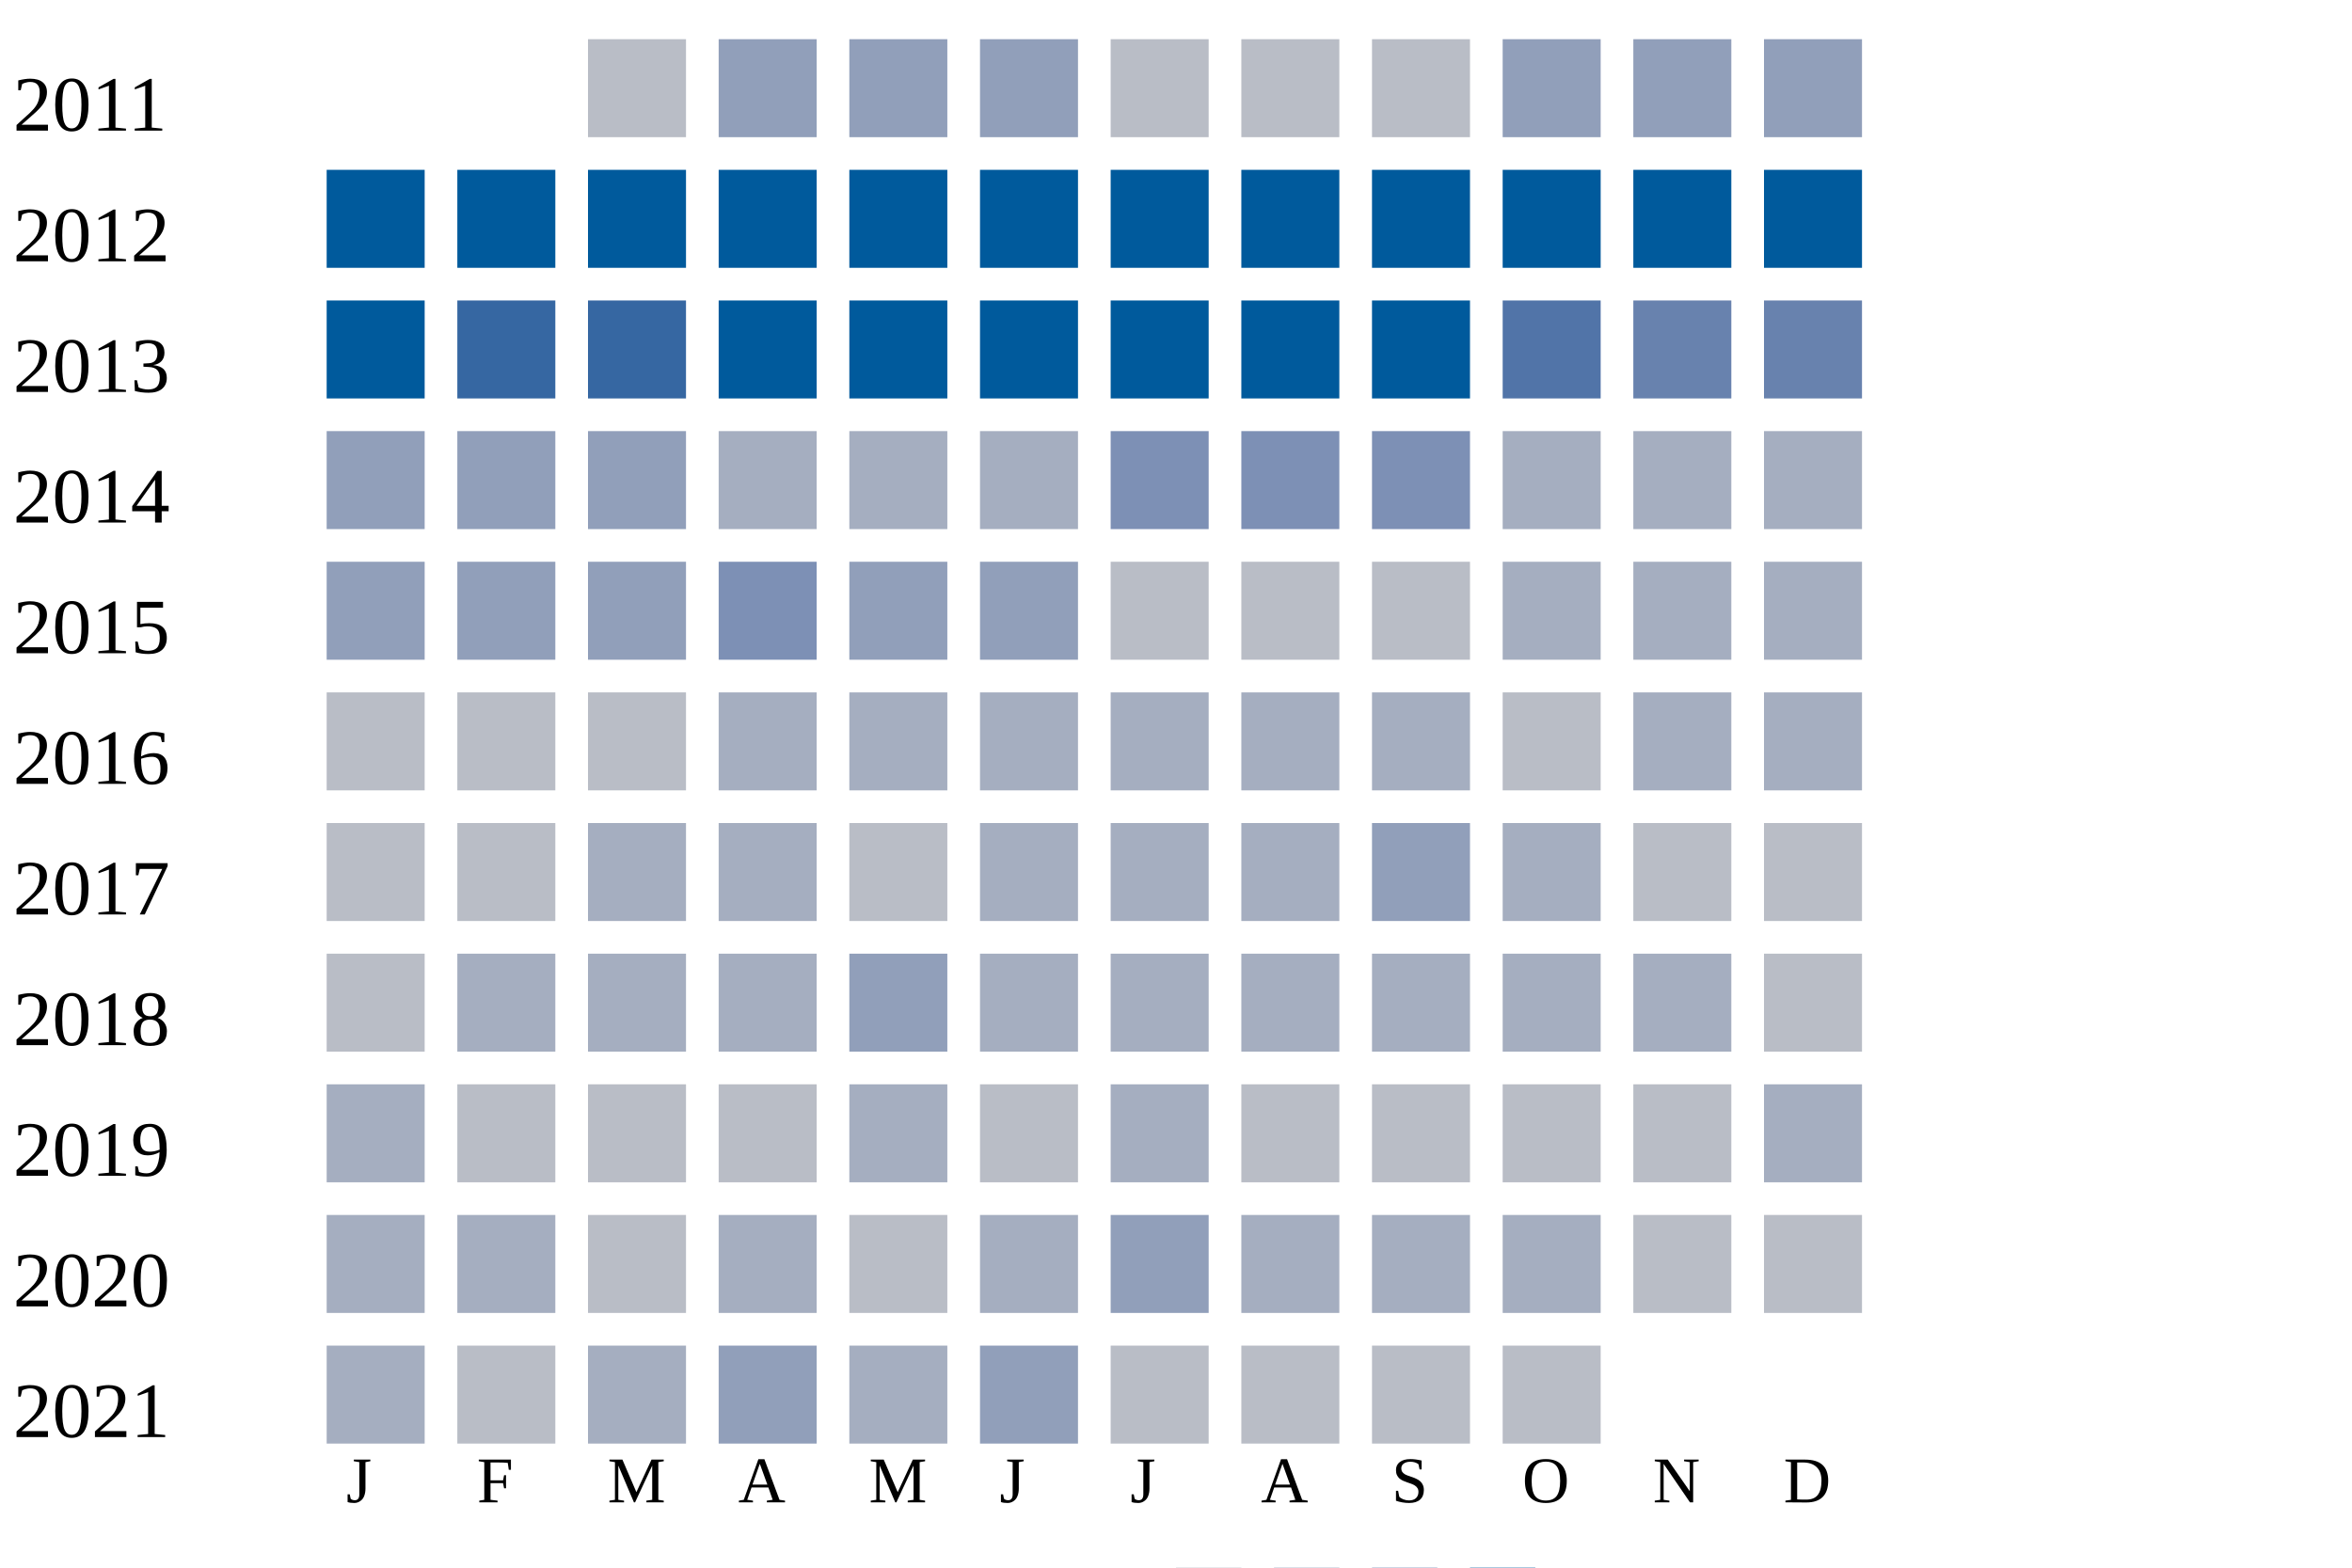
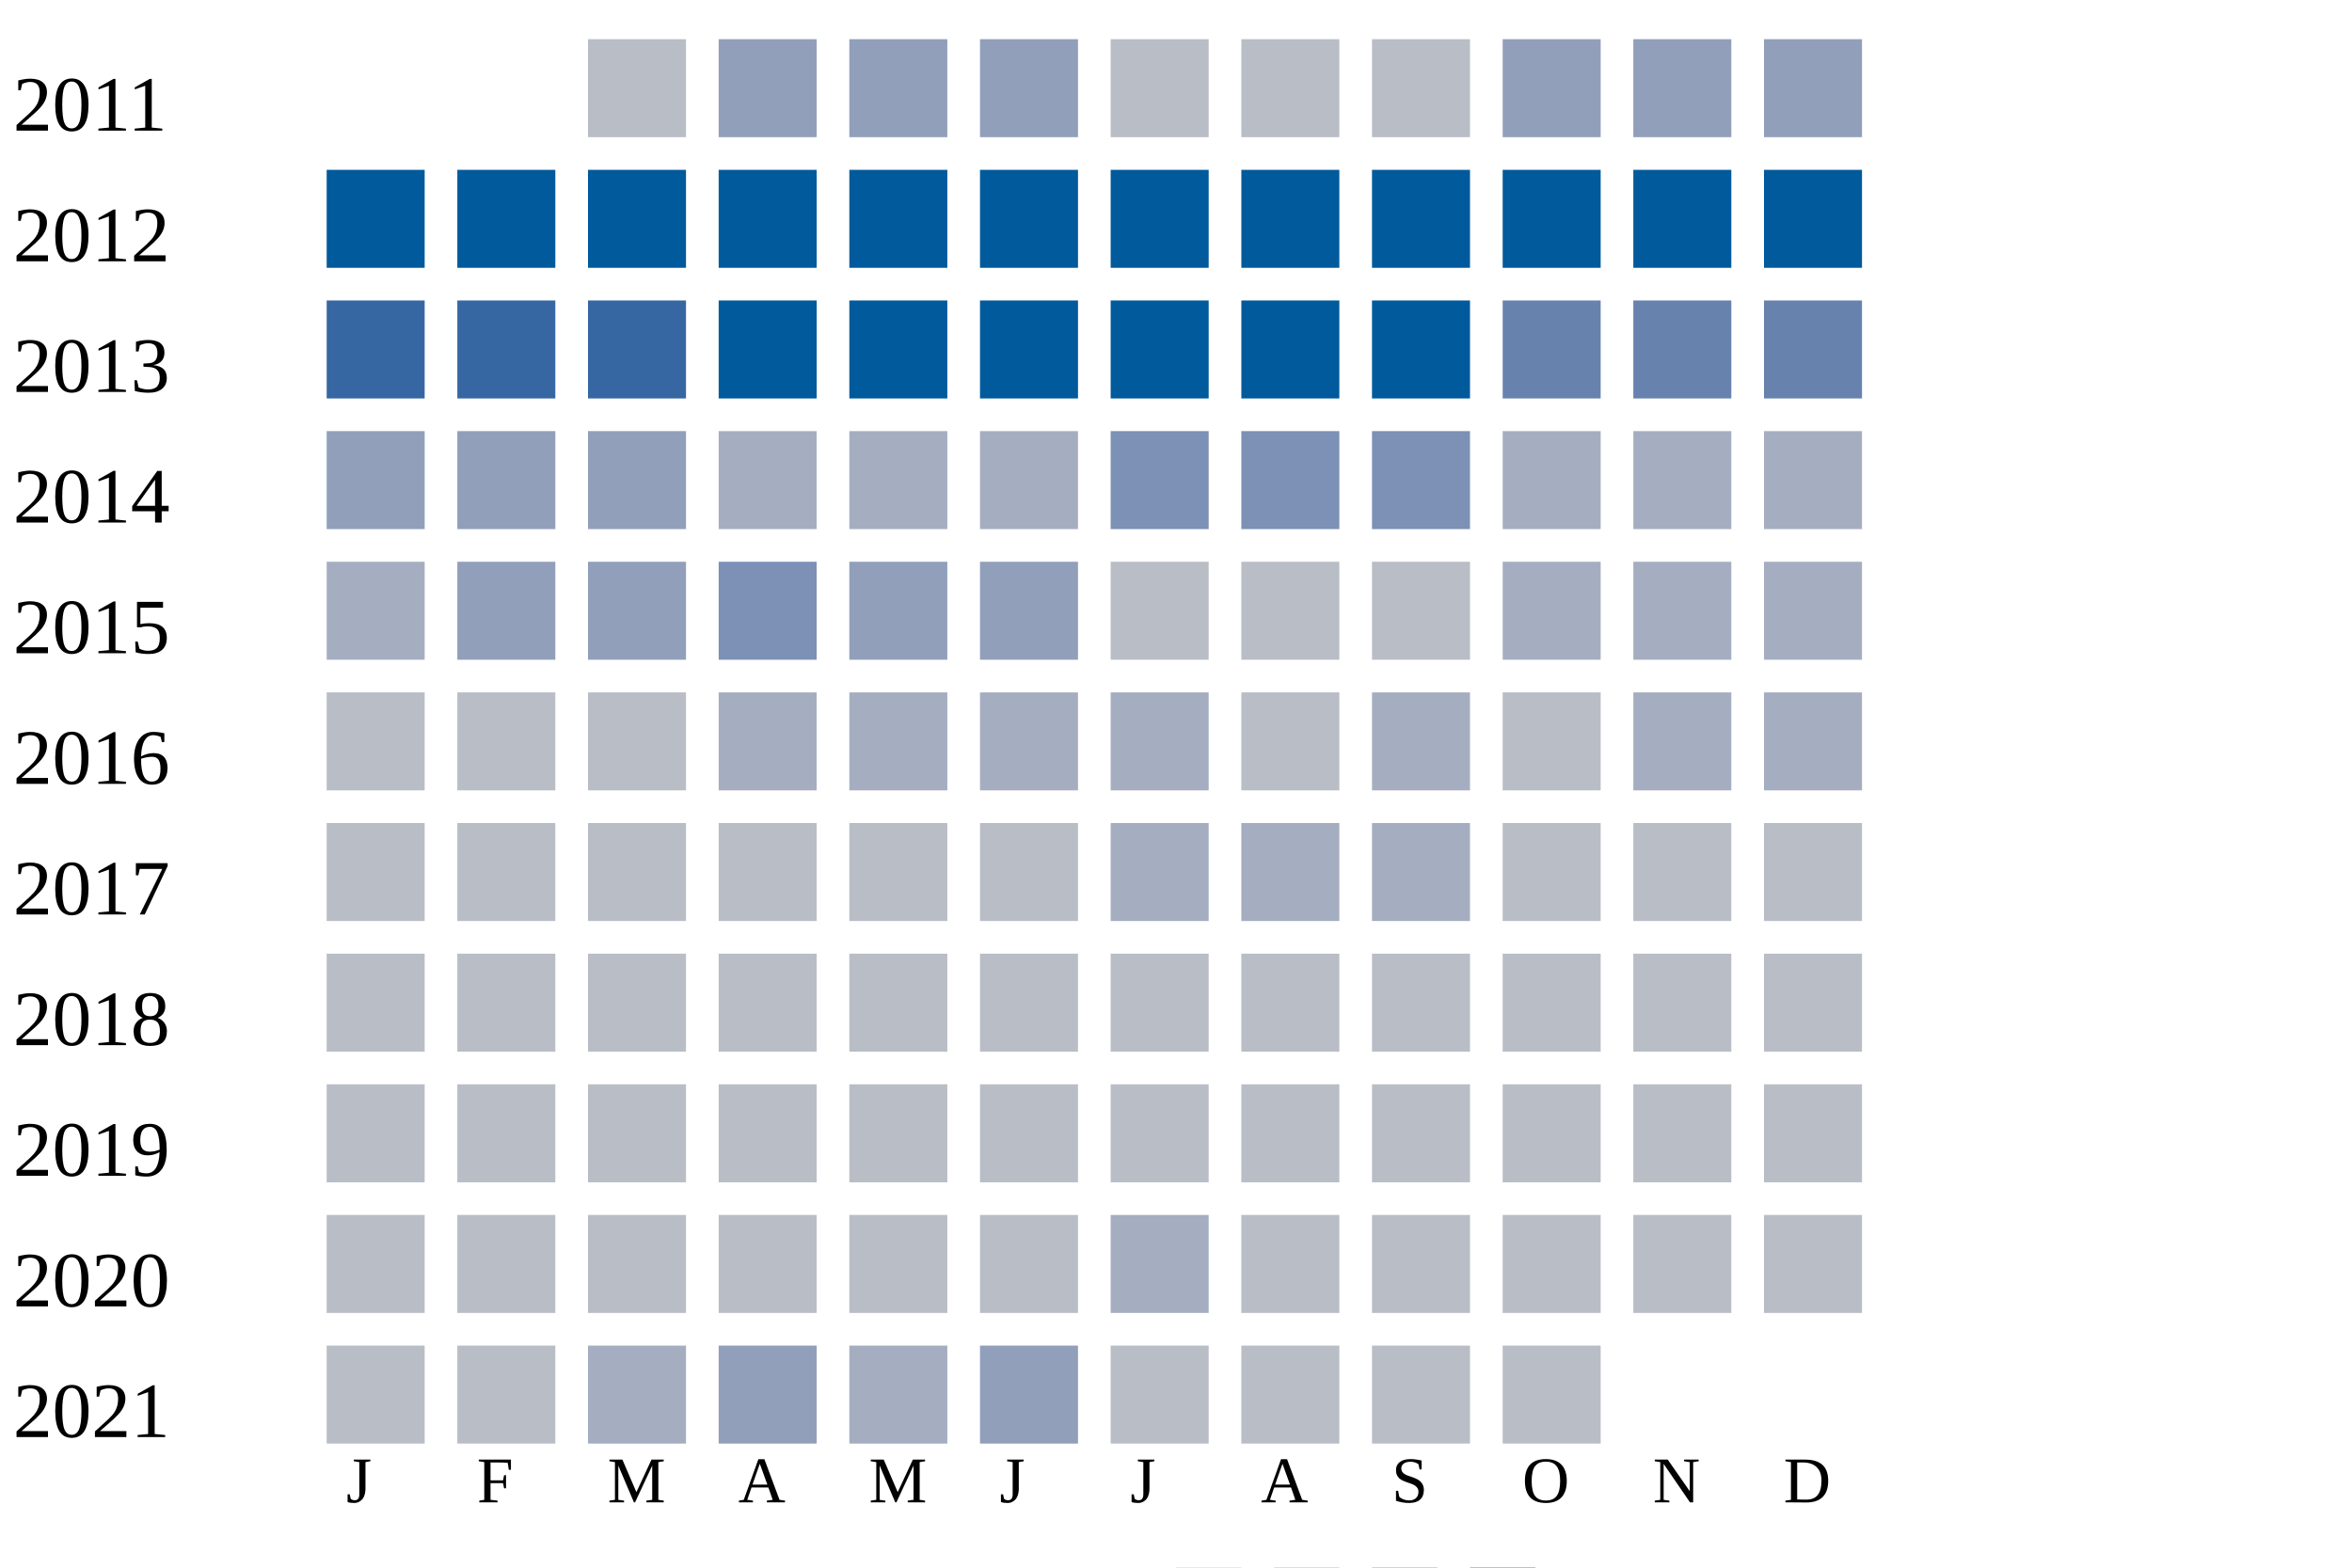
<svg xmlns="http://www.w3.org/2000/svg" width="360" height="240">
  <g transform="translate(0 0)">
    <text x="2" y="20">2011</text>
    <rect x="90" y="6" width="15" height="15" fill="#b9bdc6" />
    <rect x="110" y="6" width="15" height="15" fill="#919fba" />
    <rect x="130" y="6" width="15" height="15" fill="#919fba" />
    <rect x="150" y="6" width="15" height="15" fill="#919fba" />
    <rect x="170" y="6" width="15" height="15" fill="#b9bdc6" />
    <rect x="190" y="6" width="15" height="15" fill="#b9bdc6" />
    <rect x="210" y="6" width="15" height="15" fill="#b9bdc6" />
    <rect x="230" y="6" width="15" height="15" fill="#919fba" />
    <rect x="250" y="6" width="15" height="15" fill="#919fba" />
    <rect x="270" y="6" width="15" height="15" fill="#919fba" />
  </g>
  <g transform="translate(0 20)">
    <text x="2" y="20">2012</text>
    <rect x="50" y="6" width="15" height="15" fill="#005a9c" />
    <rect x="70" y="6" width="15" height="15" fill="#005a9c" />
    <rect x="90" y="6" width="15" height="15" fill="#005a9c" />
    <rect x="110" y="6" width="15" height="15" fill="#005a9c" />
    <rect x="130" y="6" width="15" height="15" fill="#005a9c" />
    <rect x="150" y="6" width="15" height="15" fill="#005a9c" />
    <rect x="170" y="6" width="15" height="15" fill="#005a9c" />
    <rect x="190" y="6" width="15" height="15" fill="#005a9c" />
    <rect x="210" y="6" width="15" height="15" fill="#005a9c" />
    <rect x="230" y="6" width="15" height="15" fill="#005a9c" />
    <rect x="250" y="6" width="15" height="15" fill="#005a9c" />
    <rect x="270" y="6" width="15" height="15" fill="#005a9c" />
  </g>
  <g transform="translate(0 40)">
    <text x="2" y="20">2013</text>
-     <rect x="50" y="6" width="15" height="15" fill="#005a9c" />
+     <rect x="50" y="6" width="15" height="15" fill="#3667a2" />
    <rect x="70" y="6" width="15" height="15" fill="#3667a2" />
    <rect x="90" y="6" width="15" height="15" fill="#3667a2" />
    <rect x="110" y="6" width="15" height="15" fill="#005a9c" />
    <rect x="130" y="6" width="15" height="15" fill="#005a9c" />
    <rect x="150" y="6" width="15" height="15" fill="#005a9c" />
    <rect x="170" y="6" width="15" height="15" fill="#005a9c" />
    <rect x="190" y="6" width="15" height="15" fill="#005a9c" />
    <rect x="210" y="6" width="15" height="15" fill="#005a9c" />
-     <rect x="230" y="6" width="15" height="15" fill="#5174a8" />
+     <rect x="230" y="6" width="15" height="15" fill="#6882ae" />
    <rect x="250" y="6" width="15" height="15" fill="#6882ae" />
    <rect x="270" y="6" width="15" height="15" fill="#6882ae" />
  </g>
  <g transform="translate(0 60)">
    <text x="2" y="20">2014</text>
    <rect x="50" y="6" width="15" height="15" fill="#919fba" />
    <rect x="70" y="6" width="15" height="15" fill="#919fba" />
    <rect x="90" y="6" width="15" height="15" fill="#919fba" />
    <rect x="110" y="6" width="15" height="15" fill="#a5aec0" />
    <rect x="130" y="6" width="15" height="15" fill="#a5aec0" />
    <rect x="150" y="6" width="15" height="15" fill="#a5aec0" />
    <rect x="170" y="6" width="15" height="15" fill="#7d90b5" />
    <rect x="190" y="6" width="15" height="15" fill="#7d90b5" />
    <rect x="210" y="6" width="15" height="15" fill="#7d90b5" />
    <rect x="230" y="6" width="15" height="15" fill="#a5aec0" />
    <rect x="250" y="6" width="15" height="15" fill="#a5aec0" />
    <rect x="270" y="6" width="15" height="15" fill="#a5aec0" />
  </g>
  <g transform="translate(0 80)">
    <text x="2" y="20">2015</text>
-     <rect x="50" y="6" width="15" height="15" fill="#919fba" />
+     <rect x="50" y="6" width="15" height="15" fill="#a5aec0" />
    <rect x="70" y="6" width="15" height="15" fill="#919fba" />
    <rect x="90" y="6" width="15" height="15" fill="#919fba" />
    <rect x="110" y="6" width="15" height="15" fill="#7d90b5" />
    <rect x="130" y="6" width="15" height="15" fill="#919fba" />
    <rect x="150" y="6" width="15" height="15" fill="#919fba" />
    <rect x="170" y="6" width="15" height="15" fill="#b9bdc6" />
    <rect x="190" y="6" width="15" height="15" fill="#b9bdc6" />
    <rect x="210" y="6" width="15" height="15" fill="#b9bdc6" />
    <rect x="230" y="6" width="15" height="15" fill="#a5aec0" />
    <rect x="250" y="6" width="15" height="15" fill="#a5aec0" />
    <rect x="270" y="6" width="15" height="15" fill="#a5aec0" />
  </g>
  <g transform="translate(0 100)">
    <text x="2" y="20">2016</text>
    <rect x="50" y="6" width="15" height="15" fill="#b9bdc6" />
    <rect x="70" y="6" width="15" height="15" fill="#b9bdc6" />
    <rect x="90" y="6" width="15" height="15" fill="#b9bdc6" />
    <rect x="110" y="6" width="15" height="15" fill="#a5aec0" />
    <rect x="130" y="6" width="15" height="15" fill="#a5aec0" />
    <rect x="150" y="6" width="15" height="15" fill="#a5aec0" />
    <rect x="170" y="6" width="15" height="15" fill="#a5aec0" />
-     <rect x="190" y="6" width="15" height="15" fill="#a5aec0" />
+     <rect x="190" y="6" width="15" height="15" fill="#b9bdc6" />
    <rect x="210" y="6" width="15" height="15" fill="#a5aec0" />
    <rect x="230" y="6" width="15" height="15" fill="#b9bdc6" />
    <rect x="250" y="6" width="15" height="15" fill="#a5aec0" />
    <rect x="270" y="6" width="15" height="15" fill="#a5aec0" />
  </g>
  <g transform="translate(0 120)">
    <text x="2" y="20">2017</text>
    <rect x="50" y="6" width="15" height="15" fill="#b9bdc6" />
    <rect x="70" y="6" width="15" height="15" fill="#b9bdc6" />
-     <rect x="90" y="6" width="15" height="15" fill="#a5aec0" />
-     <rect x="110" y="6" width="15" height="15" fill="#a5aec0" />
+     <rect x="90" y="6" width="15" height="15" fill="#b9bdc6" />
+     <rect x="110" y="6" width="15" height="15" fill="#b9bdc6" />
    <rect x="130" y="6" width="15" height="15" fill="#b9bdc6" />
-     <rect x="150" y="6" width="15" height="15" fill="#a5aec0" />
+     <rect x="150" y="6" width="15" height="15" fill="#b9bdc6" />
    <rect x="170" y="6" width="15" height="15" fill="#a5aec0" />
    <rect x="190" y="6" width="15" height="15" fill="#a5aec0" />
-     <rect x="210" y="6" width="15" height="15" fill="#919fba" />
-     <rect x="230" y="6" width="15" height="15" fill="#a5aec0" />
+     <rect x="210" y="6" width="15" height="15" fill="#a5aec0" />
+     <rect x="230" y="6" width="15" height="15" fill="#b9bdc6" />
    <rect x="250" y="6" width="15" height="15" fill="#b9bdc6" />
    <rect x="270" y="6" width="15" height="15" fill="#b9bdc6" />
  </g>
  <g transform="translate(0 140)">
    <text x="2" y="20">2018</text>
    <rect x="50" y="6" width="15" height="15" fill="#b9bdc6" />
-     <rect x="70" y="6" width="15" height="15" fill="#a5aec0" />
-     <rect x="90" y="6" width="15" height="15" fill="#a5aec0" />
-     <rect x="110" y="6" width="15" height="15" fill="#a5aec0" />
-     <rect x="130" y="6" width="15" height="15" fill="#919fba" />
-     <rect x="150" y="6" width="15" height="15" fill="#a5aec0" />
-     <rect x="170" y="6" width="15" height="15" fill="#a5aec0" />
-     <rect x="190" y="6" width="15" height="15" fill="#a5aec0" />
-     <rect x="210" y="6" width="15" height="15" fill="#a5aec0" />
-     <rect x="230" y="6" width="15" height="15" fill="#a5aec0" />
-     <rect x="250" y="6" width="15" height="15" fill="#a5aec0" />
+     <rect x="70" y="6" width="15" height="15" fill="#b9bdc6" />
+     <rect x="90" y="6" width="15" height="15" fill="#b9bdc6" />
+     <rect x="110" y="6" width="15" height="15" fill="#b9bdc6" />
+     <rect x="130" y="6" width="15" height="15" fill="#b9bdc6" />
+     <rect x="150" y="6" width="15" height="15" fill="#b9bdc6" />
+     <rect x="170" y="6" width="15" height="15" fill="#b9bdc6" />
+     <rect x="190" y="6" width="15" height="15" fill="#b9bdc6" />
+     <rect x="210" y="6" width="15" height="15" fill="#b9bdc6" />
+     <rect x="230" y="6" width="15" height="15" fill="#b9bdc6" />
+     <rect x="250" y="6" width="15" height="15" fill="#b9bdc6" />
    <rect x="270" y="6" width="15" height="15" fill="#b9bdc6" />
  </g>
  <g transform="translate(0 160)">
    <text x="2" y="20">2019</text>
-     <rect x="50" y="6" width="15" height="15" fill="#a5aec0" />
+     <rect x="50" y="6" width="15" height="15" fill="#b9bdc6" />
    <rect x="70" y="6" width="15" height="15" fill="#b9bdc6" />
    <rect x="90" y="6" width="15" height="15" fill="#b9bdc6" />
    <rect x="110" y="6" width="15" height="15" fill="#b9bdc6" />
-     <rect x="130" y="6" width="15" height="15" fill="#a5aec0" />
+     <rect x="130" y="6" width="15" height="15" fill="#b9bdc6" />
+     <rect x="150" y="6" width="15" height="15" fill="#b9bdc6" />
+     <rect x="170" y="6" width="15" height="15" fill="#b9bdc6" />
+     <rect x="190" y="6" width="15" height="15" fill="#b9bdc6" />
+     <rect x="210" y="6" width="15" height="15" fill="#b9bdc6" />
+     <rect x="230" y="6" width="15" height="15" fill="#b9bdc6" />
+     <rect x="250" y="6" width="15" height="15" fill="#b9bdc6" />
+     <rect x="270" y="6" width="15" height="15" fill="#b9bdc6" />
+   </g>
+   <g transform="translate(0 180)">
+     <text x="2" y="20">2020</text>
+     <rect x="50" y="6" width="15" height="15" fill="#b9bdc6" />
+     <rect x="70" y="6" width="15" height="15" fill="#b9bdc6" />
+     <rect x="90" y="6" width="15" height="15" fill="#b9bdc6" />
+     <rect x="110" y="6" width="15" height="15" fill="#b9bdc6" />
+     <rect x="130" y="6" width="15" height="15" fill="#b9bdc6" />
    <rect x="150" y="6" width="15" height="15" fill="#b9bdc6" />
    <rect x="170" y="6" width="15" height="15" fill="#a5aec0" />
    <rect x="190" y="6" width="15" height="15" fill="#b9bdc6" />
    <rect x="210" y="6" width="15" height="15" fill="#b9bdc6" />
    <rect x="230" y="6" width="15" height="15" fill="#b9bdc6" />
    <rect x="250" y="6" width="15" height="15" fill="#b9bdc6" />
-     <rect x="270" y="6" width="15" height="15" fill="#a5aec0" />
-   </g>
-   <g transform="translate(0 180)">
-     <text x="2" y="20">2020</text>
-     <rect x="50" y="6" width="15" height="15" fill="#a5aec0" />
-     <rect x="70" y="6" width="15" height="15" fill="#a5aec0" />
-     <rect x="90" y="6" width="15" height="15" fill="#b9bdc6" />
-     <rect x="110" y="6" width="15" height="15" fill="#a5aec0" />
-     <rect x="130" y="6" width="15" height="15" fill="#b9bdc6" />
-     <rect x="150" y="6" width="15" height="15" fill="#a5aec0" />
-     <rect x="170" y="6" width="15" height="15" fill="#919fba" />
-     <rect x="190" y="6" width="15" height="15" fill="#a5aec0" />
-     <rect x="210" y="6" width="15" height="15" fill="#a5aec0" />
-     <rect x="230" y="6" width="15" height="15" fill="#a5aec0" />
-     <rect x="250" y="6" width="15" height="15" fill="#b9bdc6" />
    <rect x="270" y="6" width="15" height="15" fill="#b9bdc6" />
  </g>
  <g transform="translate(0 200)">
    <text x="2" y="20">2021</text>
-     <rect x="50" y="6" width="15" height="15" fill="#a5aec0" />
+     <rect x="50" y="6" width="15" height="15" fill="#b9bdc6" />
    <rect x="70" y="6" width="15" height="15" fill="#b9bdc6" />
    <rect x="90" y="6" width="15" height="15" fill="#a5aec0" />
    <rect x="110" y="6" width="15" height="15" fill="#919fba" />
    <rect x="130" y="6" width="15" height="15" fill="#a5aec0" />
    <rect x="150" y="6" width="15" height="15" fill="#919fba" />
    <rect x="170" y="6" width="15" height="15" fill="#b9bdc6" />
    <rect x="190" y="6" width="15" height="15" fill="#b9bdc6" />
    <rect x="210" y="6" width="15" height="15" fill="#b9bdc6" />
    <rect x="230" y="6" width="15" height="15" fill="#b9bdc6" />
  </g>
  <text style="font-size: 10px; text-align: center" x="53" y="230">J</text>
  <text style="font-size: 10px; text-align: center" x="73" y="230">F</text>
  <text style="font-size: 10px; text-align: center" x="93" y="230">M</text>
  <text style="font-size: 10px; text-align: center" x="113" y="230">A</text>
  <text style="font-size: 10px; text-align: center" x="133" y="230">M</text>
  <text style="font-size: 10px; text-align: center" x="153" y="230">J</text>
  <text style="font-size: 10px; text-align: center" x="173" y="230">J</text>
  <text style="font-size: 10px; text-align: center" x="193" y="230">A</text>
  <text style="font-size: 10px; text-align: center" x="213" y="230">S</text>
  <text style="font-size: 10px; text-align: center" x="233" y="230">O</text>
  <text style="font-size: 10px; text-align: center" x="253" y="230">N</text>
  <text style="font-size: 10px; text-align: center" x="273" y="230">D</text>
  <text style="font-size: 10px;" x="155" y="249">Less</text>
  <rect fill="#b9bdc6" width="10" height="10" x="180" y="240" />
  <rect fill="#919fba" width="10" height="10" x="195" y="240" />
  <rect fill="#6882ae" width="10" height="10" x="210" y="240" />
  <rect fill="#005a9c" width="10" height="10" x="225" y="240" />
  <text x="240" y="249" style="font-size: 10px;">More</text>
</svg>
